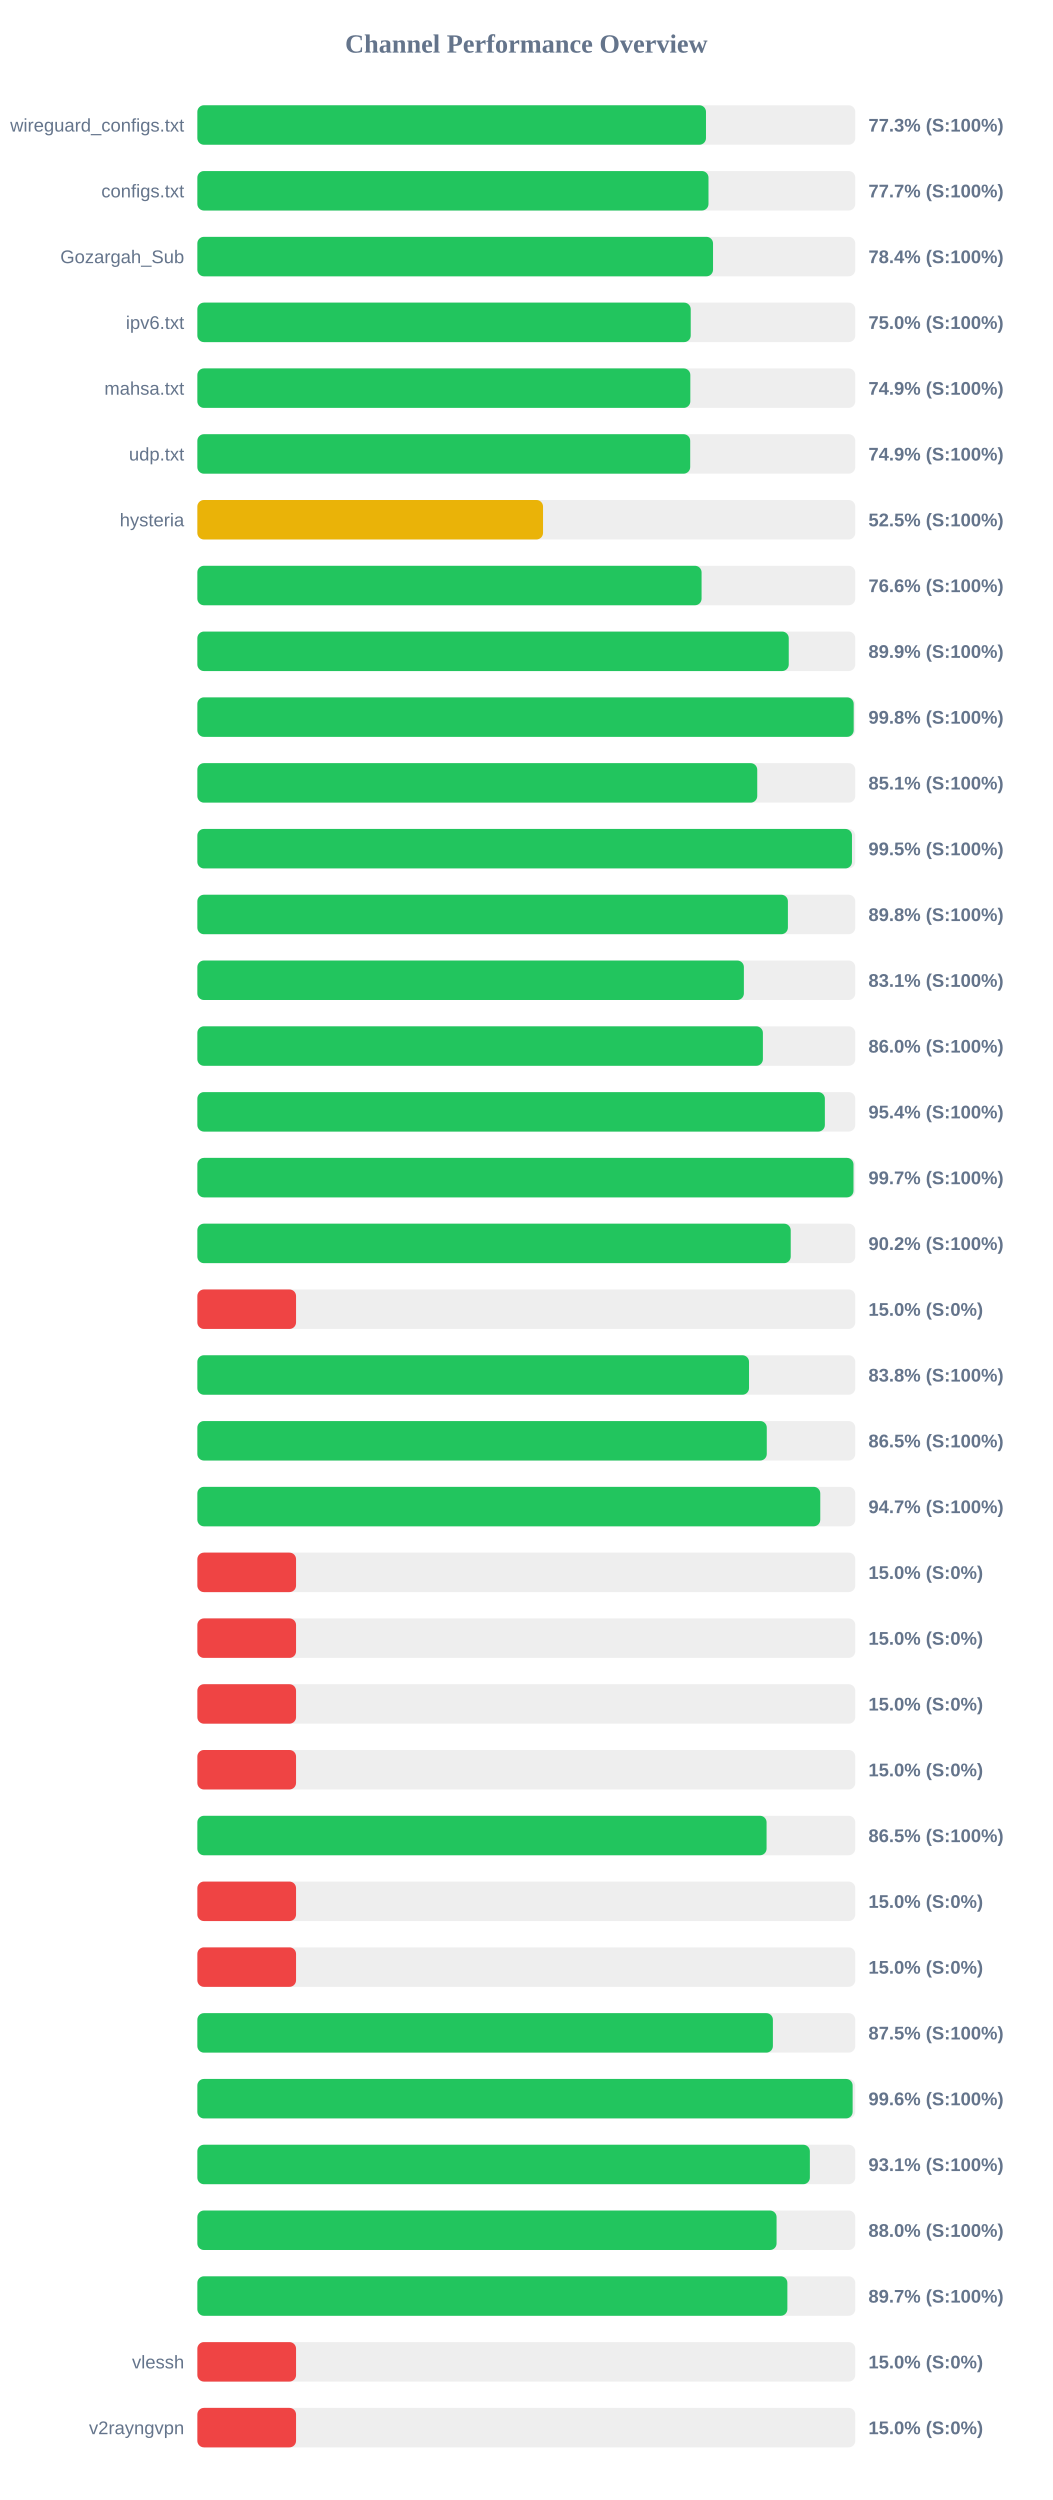
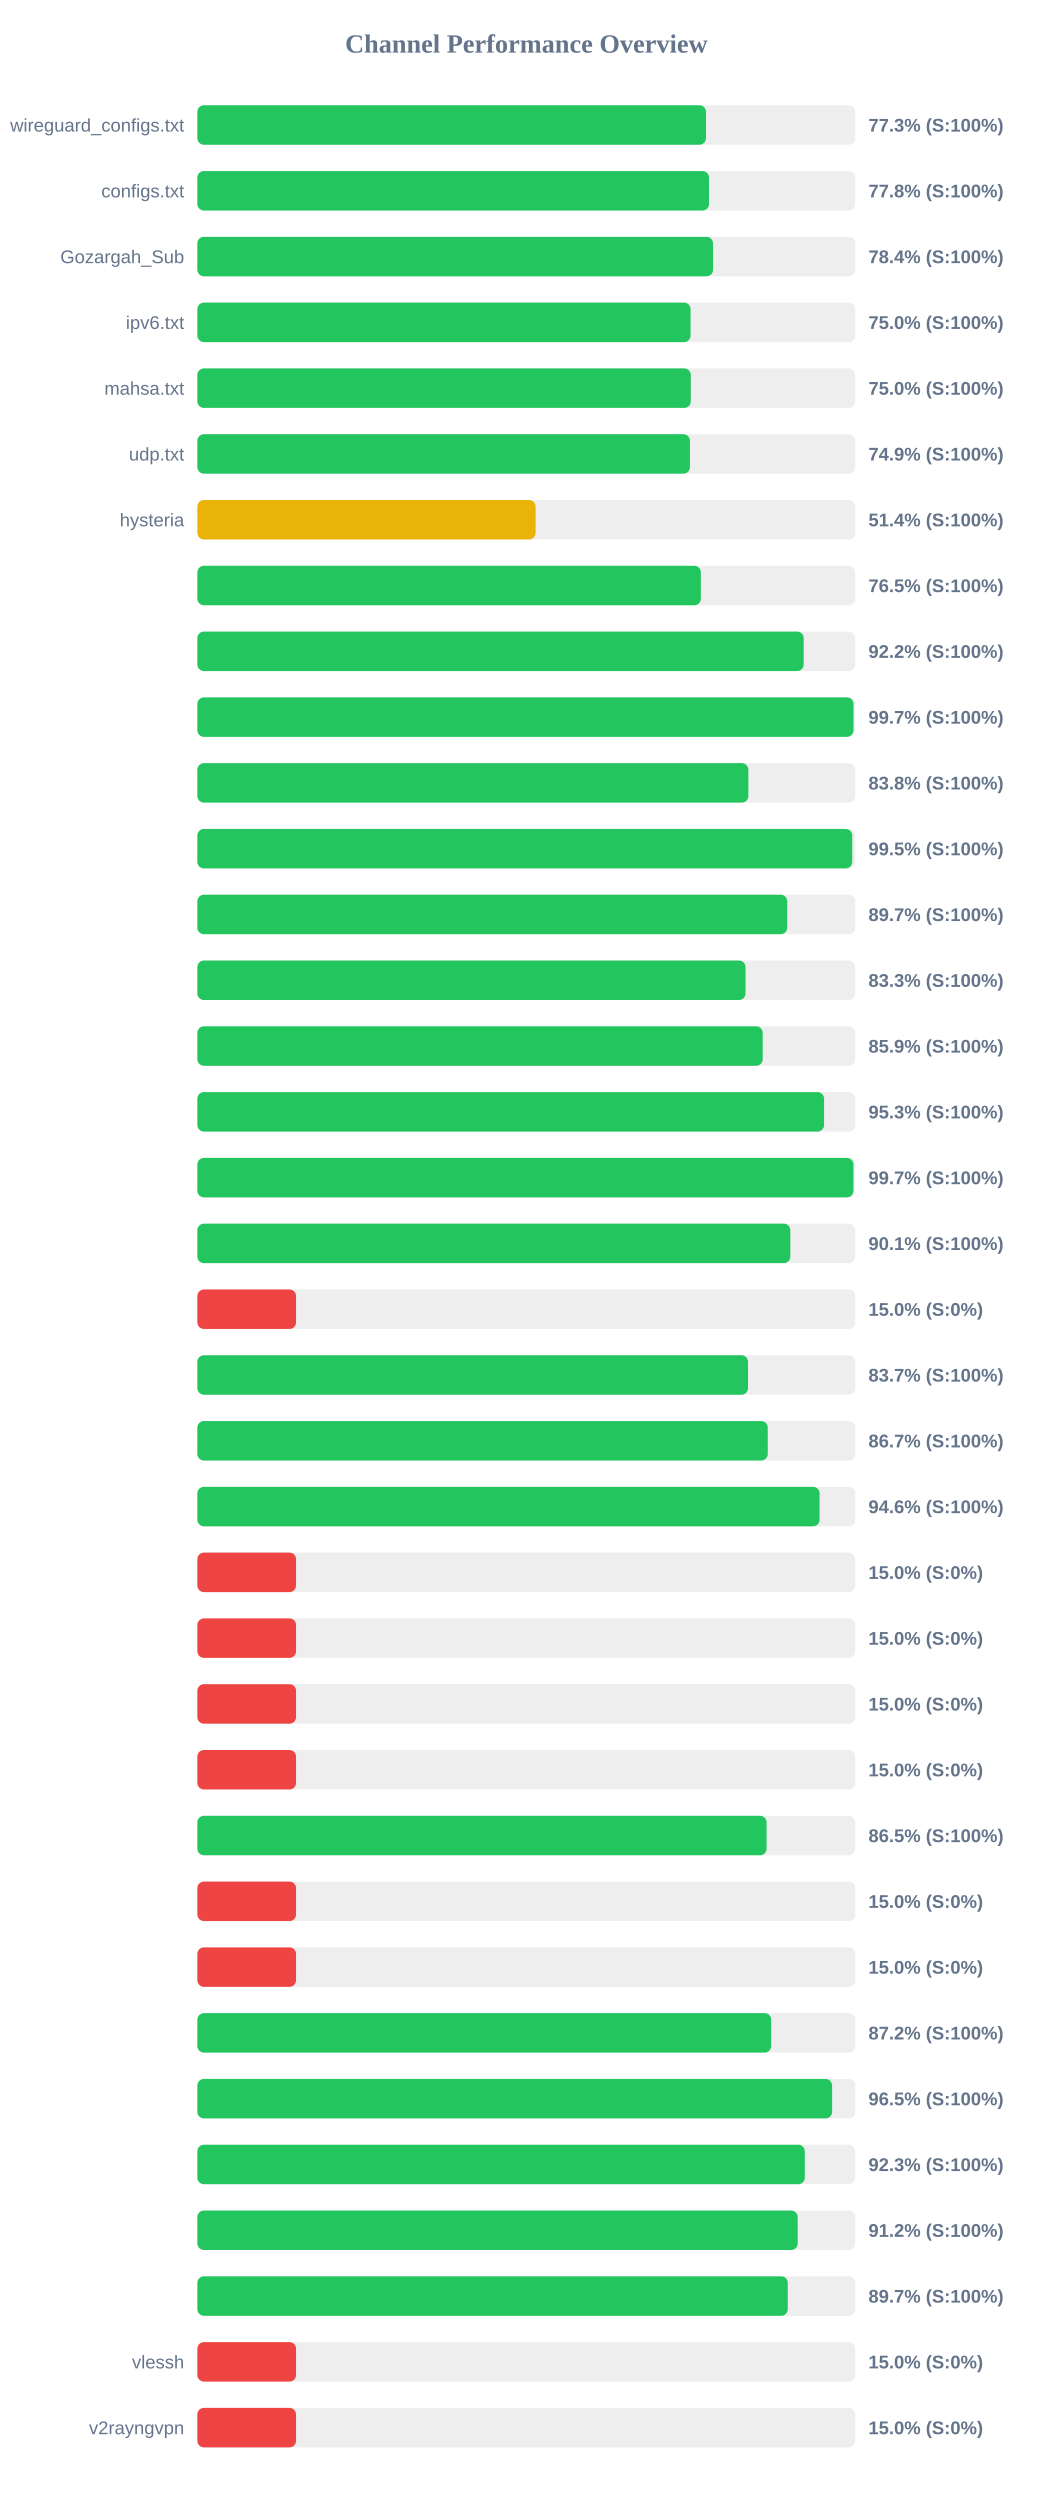
<svg xmlns="http://www.w3.org/2000/svg" width="800" height="1900" version="1.1">
  <style>
        .row { font: 14px Arial; fill: #64748b; }
        .score { font: bold 14px Arial; fill: #64748b; }
    </style>
  <text x="400" y="40" text-anchor="middle" font-size="20px" font-weight="bold" fill="#64748b">Channel Performance Overview</text>
  <rect x="150" y="80" width="500" height="30" fill="#eee" rx="5" />
  <rect x="150" y="80" width="386.55" height="30" fill="#22c55e" rx="5" />
  <text x="140" y="100" text-anchor="end" class="row">wireguard_configs.txt</text>
  <text x="660" y="100" text-anchor="start" class="score">77.3% (S:100%)</text>
  <rect x="150" y="130" width="500" height="30" fill="#eee" rx="5" />
-   <rect x="150" y="130" width="388.45" height="30" fill="#22c55e" rx="5" />
+   <rect x="150" y="130" width="388.85" height="30" fill="#22c55e" rx="5" />
  <text x="140" y="150" text-anchor="end" class="row">configs.txt</text>
-   <text x="660" y="150" text-anchor="start" class="score">77.7% (S:100%)</text>
+   <text x="660" y="150" text-anchor="start" class="score">77.8% (S:100%)</text>
  <rect x="150" y="180" width="500" height="30" fill="#eee" rx="5" />
  <rect x="150" y="180" width="391.9" height="30" fill="#22c55e" rx="5" />
  <text x="140" y="200" text-anchor="end" class="row">Gozargah_Sub</text>
  <text x="660" y="200" text-anchor="start" class="score">78.4% (S:100%)</text>
  <rect x="150" y="230" width="500" height="30" fill="#eee" rx="5" />
-   <rect x="150" y="230" width="374.95" height="30" fill="#22c55e" rx="5" />
+   <rect x="150" y="230" width="374.85" height="30" fill="#22c55e" rx="5" />
  <text x="140" y="250" text-anchor="end" class="row">ipv6.txt</text>
  <text x="660" y="250" text-anchor="start" class="score">75.0% (S:100%)</text>
  <rect x="150" y="280" width="500" height="30" fill="#eee" rx="5" />
-   <rect x="150" y="280" width="374.65" height="30" fill="#22c55e" rx="5" />
+   <rect x="150" y="280" width="375.0" height="30" fill="#22c55e" rx="5" />
  <text x="140" y="300" text-anchor="end" class="row">mahsa.txt</text>
-   <text x="660" y="300" text-anchor="start" class="score">74.9% (S:100%)</text>
+   <text x="660" y="300" text-anchor="start" class="score">75.0% (S:100%)</text>
  <rect x="150" y="330" width="500" height="30" fill="#eee" rx="5" />
-   <rect x="150" y="330" width="374.55" height="30" fill="#22c55e" rx="5" />
+   <rect x="150" y="330" width="374.35" height="30" fill="#22c55e" rx="5" />
  <text x="140" y="350" text-anchor="end" class="row">udp.txt</text>
  <text x="660" y="350" text-anchor="start" class="score">74.9% (S:100%)</text>
  <rect x="150" y="380" width="500" height="30" fill="#eee" rx="5" />
-   <rect x="150" y="380" width="262.7" height="30" fill="#eab308" rx="5" />
+   <rect x="150" y="380" width="257.05" height="30" fill="#eab308" rx="5" />
  <text x="140" y="400" text-anchor="end" class="row">hysteria</text>
-   <text x="660" y="400" text-anchor="start" class="score">52.5% (S:100%)</text>
+   <text x="660" y="400" text-anchor="start" class="score">51.4% (S:100%)</text>
  <rect x="150" y="430" width="500" height="30" fill="#eee" rx="5" />
-   <rect x="150" y="430" width="383.2" height="30" fill="#22c55e" rx="5" />
+   <rect x="150" y="430" width="382.65" height="30" fill="#22c55e" rx="5" />
  <text x="140" y="450" text-anchor="end" class="row" />
-   <text x="660" y="450" text-anchor="start" class="score">76.6% (S:100%)</text>
+   <text x="660" y="450" text-anchor="start" class="score">76.5% (S:100%)</text>
  <rect x="150" y="480" width="500" height="30" fill="#eee" rx="5" />
-   <rect x="150" y="480" width="449.45" height="30" fill="#22c55e" rx="5" />
+   <rect x="150" y="480" width="460.8" height="30" fill="#22c55e" rx="5" />
  <text x="140" y="500" text-anchor="end" class="row" />
-   <text x="660" y="500" text-anchor="start" class="score">89.9% (S:100%)</text>
+   <text x="660" y="500" text-anchor="start" class="score">92.2% (S:100%)</text>
  <rect x="150" y="530" width="500" height="30" fill="#eee" rx="5" />
-   <rect x="150" y="530" width="498.8" height="30" fill="#22c55e" rx="5" />
+   <rect x="150" y="530" width="498.65" height="30" fill="#22c55e" rx="5" />
  <text x="140" y="550" text-anchor="end" class="row" />
-   <text x="660" y="550" text-anchor="start" class="score">99.8% (S:100%)</text>
+   <text x="660" y="550" text-anchor="start" class="score">99.7% (S:100%)</text>
  <rect x="150" y="580" width="500" height="30" fill="#eee" rx="5" />
-   <rect x="150" y="580" width="425.5" height="30" fill="#22c55e" rx="5" />
+   <rect x="150" y="580" width="418.75" height="30" fill="#22c55e" rx="5" />
  <text x="140" y="600" text-anchor="end" class="row" />
-   <text x="660" y="600" text-anchor="start" class="score">85.1% (S:100%)</text>
+   <text x="660" y="600" text-anchor="start" class="score">83.8% (S:100%)</text>
  <rect x="150" y="630" width="500" height="30" fill="#eee" rx="5" />
-   <rect x="150" y="630" width="497.5" height="30" fill="#22c55e" rx="5" />
+   <rect x="150" y="630" width="497.7" height="30" fill="#22c55e" rx="5" />
  <text x="140" y="650" text-anchor="end" class="row" />
  <text x="660" y="650" text-anchor="start" class="score">99.5% (S:100%)</text>
  <rect x="150" y="680" width="500" height="30" fill="#eee" rx="5" />
-   <rect x="150" y="680" width="448.8" height="30" fill="#22c55e" rx="5" />
+   <rect x="150" y="680" width="448.3" height="30" fill="#22c55e" rx="5" />
  <text x="140" y="700" text-anchor="end" class="row" />
-   <text x="660" y="700" text-anchor="start" class="score">89.8% (S:100%)</text>
+   <text x="660" y="700" text-anchor="start" class="score">89.7% (S:100%)</text>
  <rect x="150" y="730" width="500" height="30" fill="#eee" rx="5" />
-   <rect x="150" y="730" width="415.35" height="30" fill="#22c55e" rx="5" />
+   <rect x="150" y="730" width="416.6" height="30" fill="#22c55e" rx="5" />
  <text x="140" y="750" text-anchor="end" class="row" />
-   <text x="660" y="750" text-anchor="start" class="score">83.1% (S:100%)</text>
+   <text x="660" y="750" text-anchor="start" class="score">83.3% (S:100%)</text>
  <rect x="150" y="780" width="500" height="30" fill="#eee" rx="5" />
-   <rect x="150" y="780" width="429.8" height="30" fill="#22c55e" rx="5" />
+   <rect x="150" y="780" width="429.65" height="30" fill="#22c55e" rx="5" />
  <text x="140" y="800" text-anchor="end" class="row" />
-   <text x="660" y="800" text-anchor="start" class="score">86.0% (S:100%)</text>
+   <text x="660" y="800" text-anchor="start" class="score">85.9% (S:100%)</text>
  <rect x="150" y="830" width="500" height="30" fill="#eee" rx="5" />
-   <rect x="150" y="830" width="476.9" height="30" fill="#22c55e" rx="5" />
+   <rect x="150" y="830" width="476.3" height="30" fill="#22c55e" rx="5" />
  <text x="140" y="850" text-anchor="end" class="row" />
-   <text x="660" y="850" text-anchor="start" class="score">95.4% (S:100%)</text>
+   <text x="660" y="850" text-anchor="start" class="score">95.3% (S:100%)</text>
  <rect x="150" y="880" width="500" height="30" fill="#eee" rx="5" />
-   <rect x="150" y="880" width="498.65" height="30" fill="#22c55e" rx="5" />
+   <rect x="150" y="880" width="498.6" height="30" fill="#22c55e" rx="5" />
  <text x="140" y="900" text-anchor="end" class="row" />
  <text x="660" y="900" text-anchor="start" class="score">99.7% (S:100%)</text>
  <rect x="150" y="930" width="500" height="30" fill="#eee" rx="5" />
-   <rect x="150" y="930" width="450.95" height="30" fill="#22c55e" rx="5" />
+   <rect x="150" y="930" width="450.65" height="30" fill="#22c55e" rx="5" />
  <text x="140" y="950" text-anchor="end" class="row" />
-   <text x="660" y="950" text-anchor="start" class="score">90.2% (S:100%)</text>
+   <text x="660" y="950" text-anchor="start" class="score">90.1% (S:100%)</text>
  <rect x="150" y="980" width="500" height="30" fill="#eee" rx="5" />
  <rect x="150" y="980" width="75.0" height="30" fill="#ef4444" rx="5" />
  <text x="140" y="1000" text-anchor="end" class="row" />
  <text x="660" y="1000" text-anchor="start" class="score">15.0% (S:0%)</text>
  <rect x="150" y="1030" width="500" height="30" fill="#eee" rx="5" />
-   <rect x="150" y="1030" width="419.25" height="30" fill="#22c55e" rx="5" />
+   <rect x="150" y="1030" width="418.5" height="30" fill="#22c55e" rx="5" />
  <text x="140" y="1050" text-anchor="end" class="row" />
-   <text x="660" y="1050" text-anchor="start" class="score">83.8% (S:100%)</text>
+   <text x="660" y="1050" text-anchor="start" class="score">83.7% (S:100%)</text>
  <rect x="150" y="1080" width="500" height="30" fill="#eee" rx="5" />
-   <rect x="150" y="1080" width="432.75" height="30" fill="#22c55e" rx="5" />
+   <rect x="150" y="1080" width="433.5" height="30" fill="#22c55e" rx="5" />
  <text x="140" y="1100" text-anchor="end" class="row" />
-   <text x="660" y="1100" text-anchor="start" class="score">86.5% (S:100%)</text>
+   <text x="660" y="1100" text-anchor="start" class="score">86.7% (S:100%)</text>
  <rect x="150" y="1130" width="500" height="30" fill="#eee" rx="5" />
-   <rect x="150" y="1130" width="473.4" height="30" fill="#22c55e" rx="5" />
+   <rect x="150" y="1130" width="472.9" height="30" fill="#22c55e" rx="5" />
  <text x="140" y="1150" text-anchor="end" class="row" />
-   <text x="660" y="1150" text-anchor="start" class="score">94.7% (S:100%)</text>
+   <text x="660" y="1150" text-anchor="start" class="score">94.6% (S:100%)</text>
  <rect x="150" y="1180" width="500" height="30" fill="#eee" rx="5" />
  <rect x="150" y="1180" width="75.0" height="30" fill="#ef4444" rx="5" />
  <text x="140" y="1200" text-anchor="end" class="row" />
  <text x="660" y="1200" text-anchor="start" class="score">15.0% (S:0%)</text>
  <rect x="150" y="1230" width="500" height="30" fill="#eee" rx="5" />
  <rect x="150" y="1230" width="75.0" height="30" fill="#ef4444" rx="5" />
  <text x="140" y="1250" text-anchor="end" class="row" />
  <text x="660" y="1250" text-anchor="start" class="score">15.0% (S:0%)</text>
  <rect x="150" y="1280" width="500" height="30" fill="#eee" rx="5" />
  <rect x="150" y="1280" width="75.0" height="30" fill="#ef4444" rx="5" />
  <text x="140" y="1300" text-anchor="end" class="row" />
  <text x="660" y="1300" text-anchor="start" class="score">15.0% (S:0%)</text>
  <rect x="150" y="1330" width="500" height="30" fill="#eee" rx="5" />
  <rect x="150" y="1330" width="75.0" height="30" fill="#ef4444" rx="5" />
  <text x="140" y="1350" text-anchor="end" class="row" />
  <text x="660" y="1350" text-anchor="start" class="score">15.0% (S:0%)</text>
  <rect x="150" y="1380" width="500" height="30" fill="#eee" rx="5" />
  <rect x="150" y="1380" width="432.6" height="30" fill="#22c55e" rx="5" />
  <text x="140" y="1400" text-anchor="end" class="row" />
  <text x="660" y="1400" text-anchor="start" class="score">86.5% (S:100%)</text>
  <rect x="150" y="1430" width="500" height="30" fill="#eee" rx="5" />
  <rect x="150" y="1430" width="75.0" height="30" fill="#ef4444" rx="5" />
  <text x="140" y="1450" text-anchor="end" class="row" />
  <text x="660" y="1450" text-anchor="start" class="score">15.0% (S:0%)</text>
  <rect x="150" y="1480" width="500" height="30" fill="#eee" rx="5" />
  <rect x="150" y="1480" width="75.0" height="30" fill="#ef4444" rx="5" />
  <text x="140" y="1500" text-anchor="end" class="row" />
  <text x="660" y="1500" text-anchor="start" class="score">15.0% (S:0%)</text>
  <rect x="150" y="1530" width="500" height="30" fill="#eee" rx="5" />
-   <rect x="150" y="1530" width="437.4" height="30" fill="#22c55e" rx="5" />
+   <rect x="150" y="1530" width="436.1" height="30" fill="#22c55e" rx="5" />
  <text x="140" y="1550" text-anchor="end" class="row" />
-   <text x="660" y="1550" text-anchor="start" class="score">87.5% (S:100%)</text>
+   <text x="660" y="1550" text-anchor="start" class="score">87.2% (S:100%)</text>
  <rect x="150" y="1580" width="500" height="30" fill="#eee" rx="5" />
-   <rect x="150" y="1580" width="498.0" height="30" fill="#22c55e" rx="5" />
+   <rect x="150" y="1580" width="482.4" height="30" fill="#22c55e" rx="5" />
  <text x="140" y="1600" text-anchor="end" class="row" />
-   <text x="660" y="1600" text-anchor="start" class="score">99.6% (S:100%)</text>
+   <text x="660" y="1600" text-anchor="start" class="score">96.5% (S:100%)</text>
  <rect x="150" y="1630" width="500" height="30" fill="#eee" rx="5" />
-   <rect x="150" y="1630" width="465.5" height="30" fill="#22c55e" rx="5" />
+   <rect x="150" y="1630" width="461.65" height="30" fill="#22c55e" rx="5" />
  <text x="140" y="1650" text-anchor="end" class="row" />
-   <text x="660" y="1650" text-anchor="start" class="score">93.1% (S:100%)</text>
+   <text x="660" y="1650" text-anchor="start" class="score">92.3% (S:100%)</text>
  <rect x="150" y="1680" width="500" height="30" fill="#eee" rx="5" />
-   <rect x="150" y="1680" width="440.2" height="30" fill="#22c55e" rx="5" />
+   <rect x="150" y="1680" width="456.25" height="30" fill="#22c55e" rx="5" />
  <text x="140" y="1700" text-anchor="end" class="row" />
-   <text x="660" y="1700" text-anchor="start" class="score">88.0% (S:100%)</text>
+   <text x="660" y="1700" text-anchor="start" class="score">91.2% (S:100%)</text>
  <rect x="150" y="1730" width="500" height="30" fill="#eee" rx="5" />
-   <rect x="150" y="1730" width="448.4" height="30" fill="#22c55e" rx="5" />
+   <rect x="150" y="1730" width="448.7" height="30" fill="#22c55e" rx="5" />
  <text x="140" y="1750" text-anchor="end" class="row" />
  <text x="660" y="1750" text-anchor="start" class="score">89.7% (S:100%)</text>
  <rect x="150" y="1780" width="500" height="30" fill="#eee" rx="5" />
  <rect x="150" y="1780" width="75.0" height="30" fill="#ef4444" rx="5" />
  <text x="140" y="1800" text-anchor="end" class="row">vlessh</text>
  <text x="660" y="1800" text-anchor="start" class="score">15.0% (S:0%)</text>
  <rect x="150" y="1830" width="500" height="30" fill="#eee" rx="5" />
  <rect x="150" y="1830" width="75.0" height="30" fill="#ef4444" rx="5" />
  <text x="140" y="1850" text-anchor="end" class="row">v2rayngvpn</text>
  <text x="660" y="1850" text-anchor="start" class="score">15.0% (S:0%)</text>
</svg>
